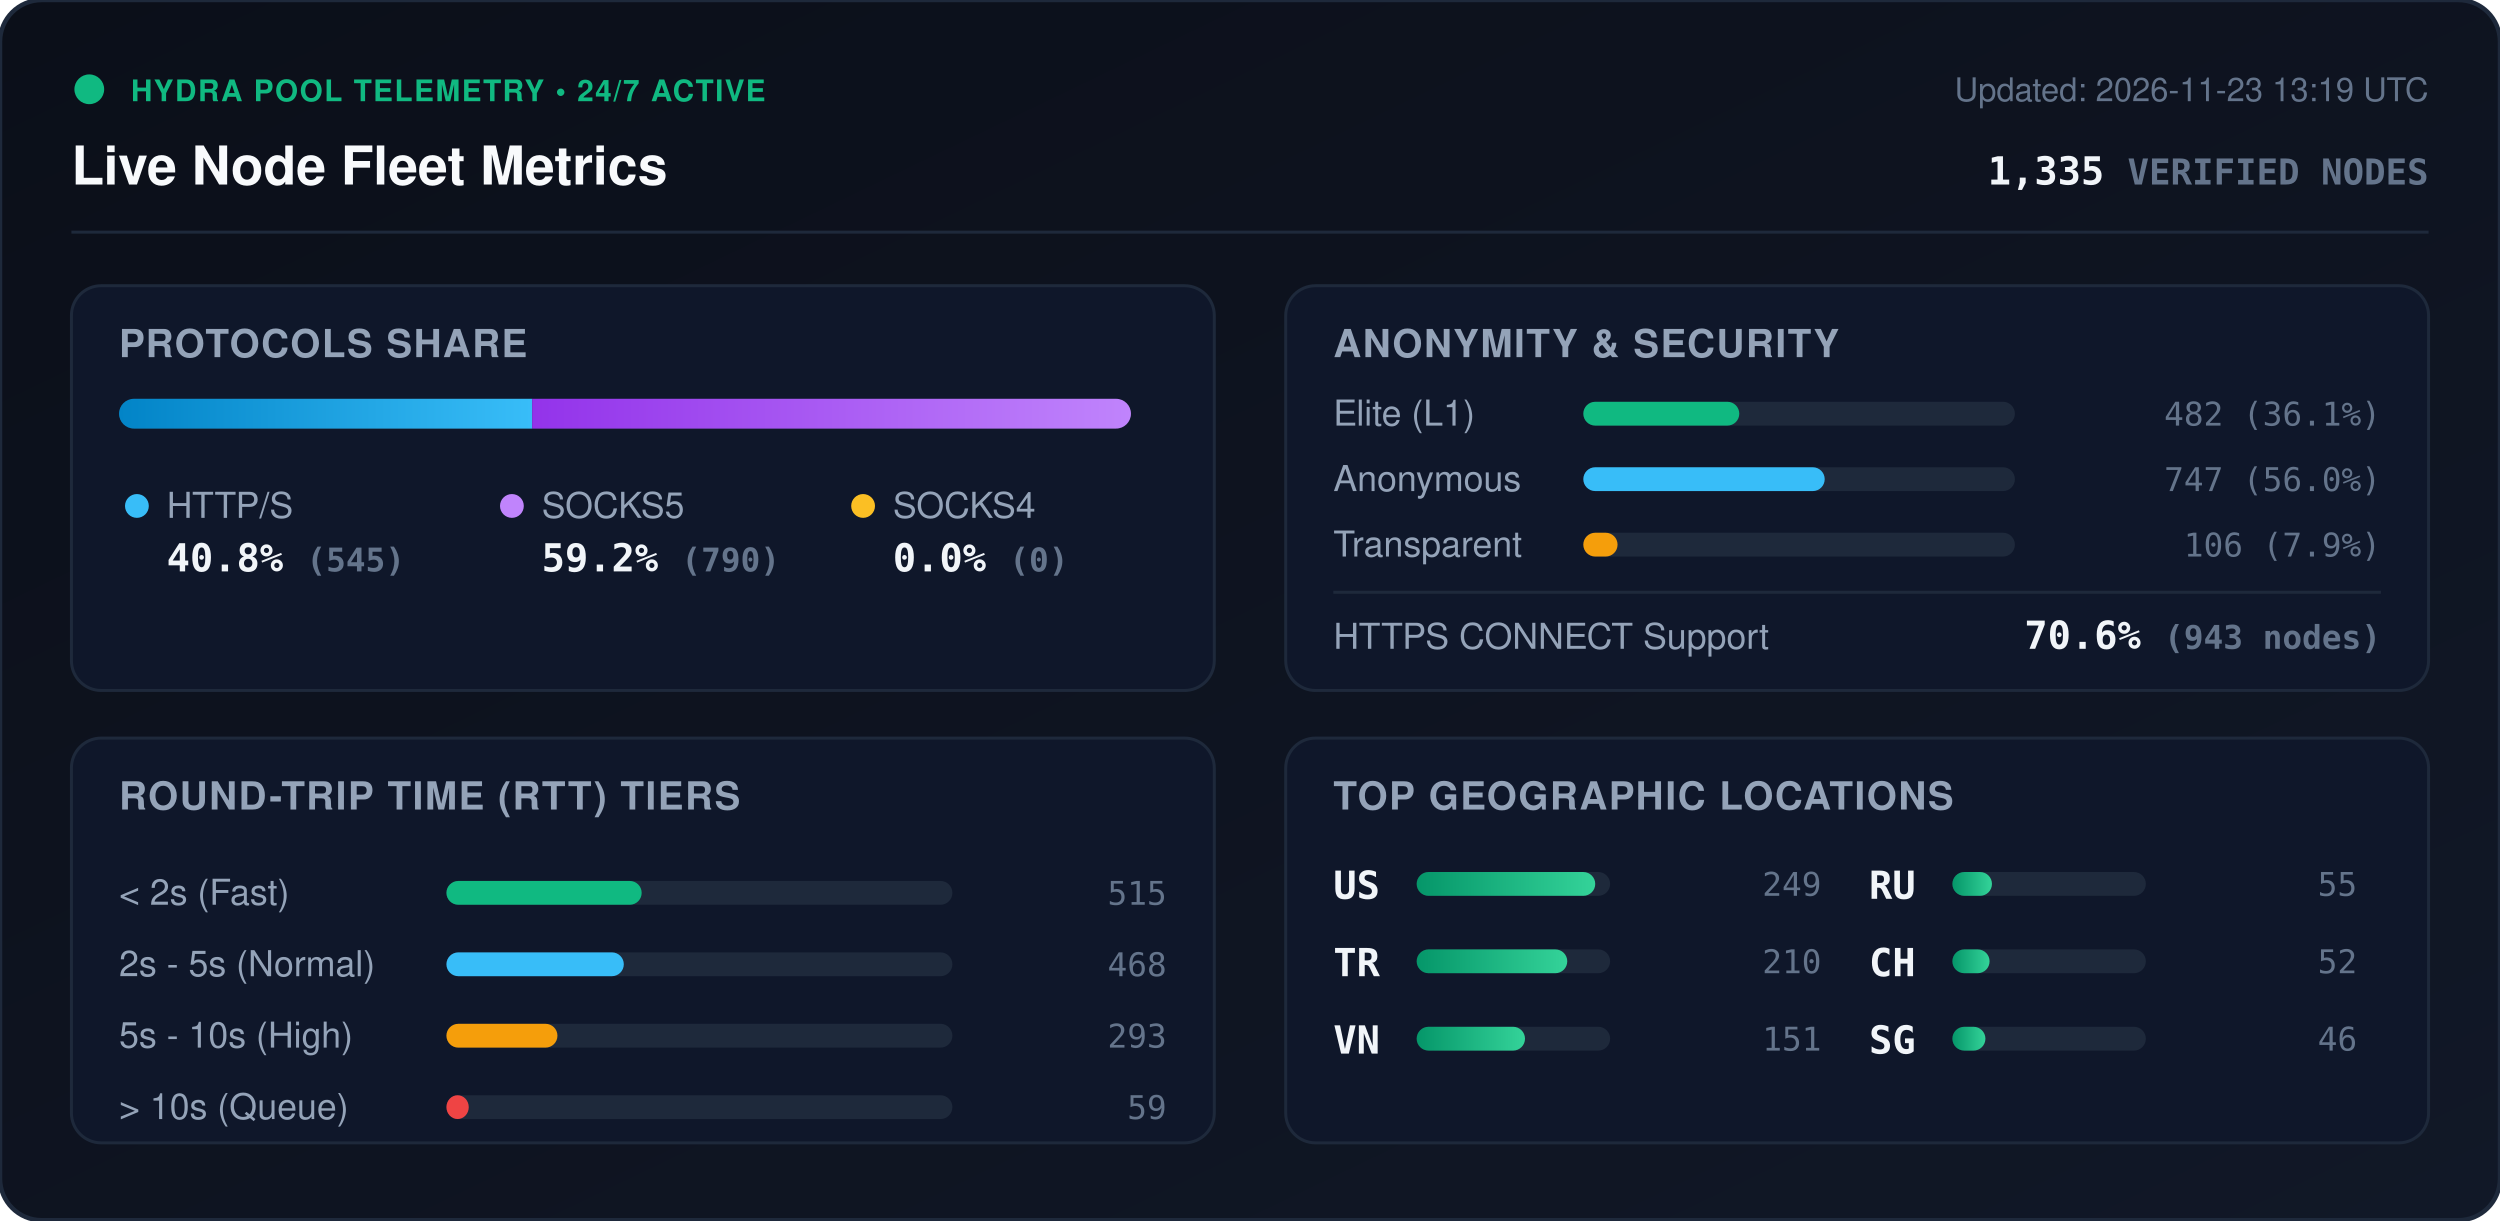
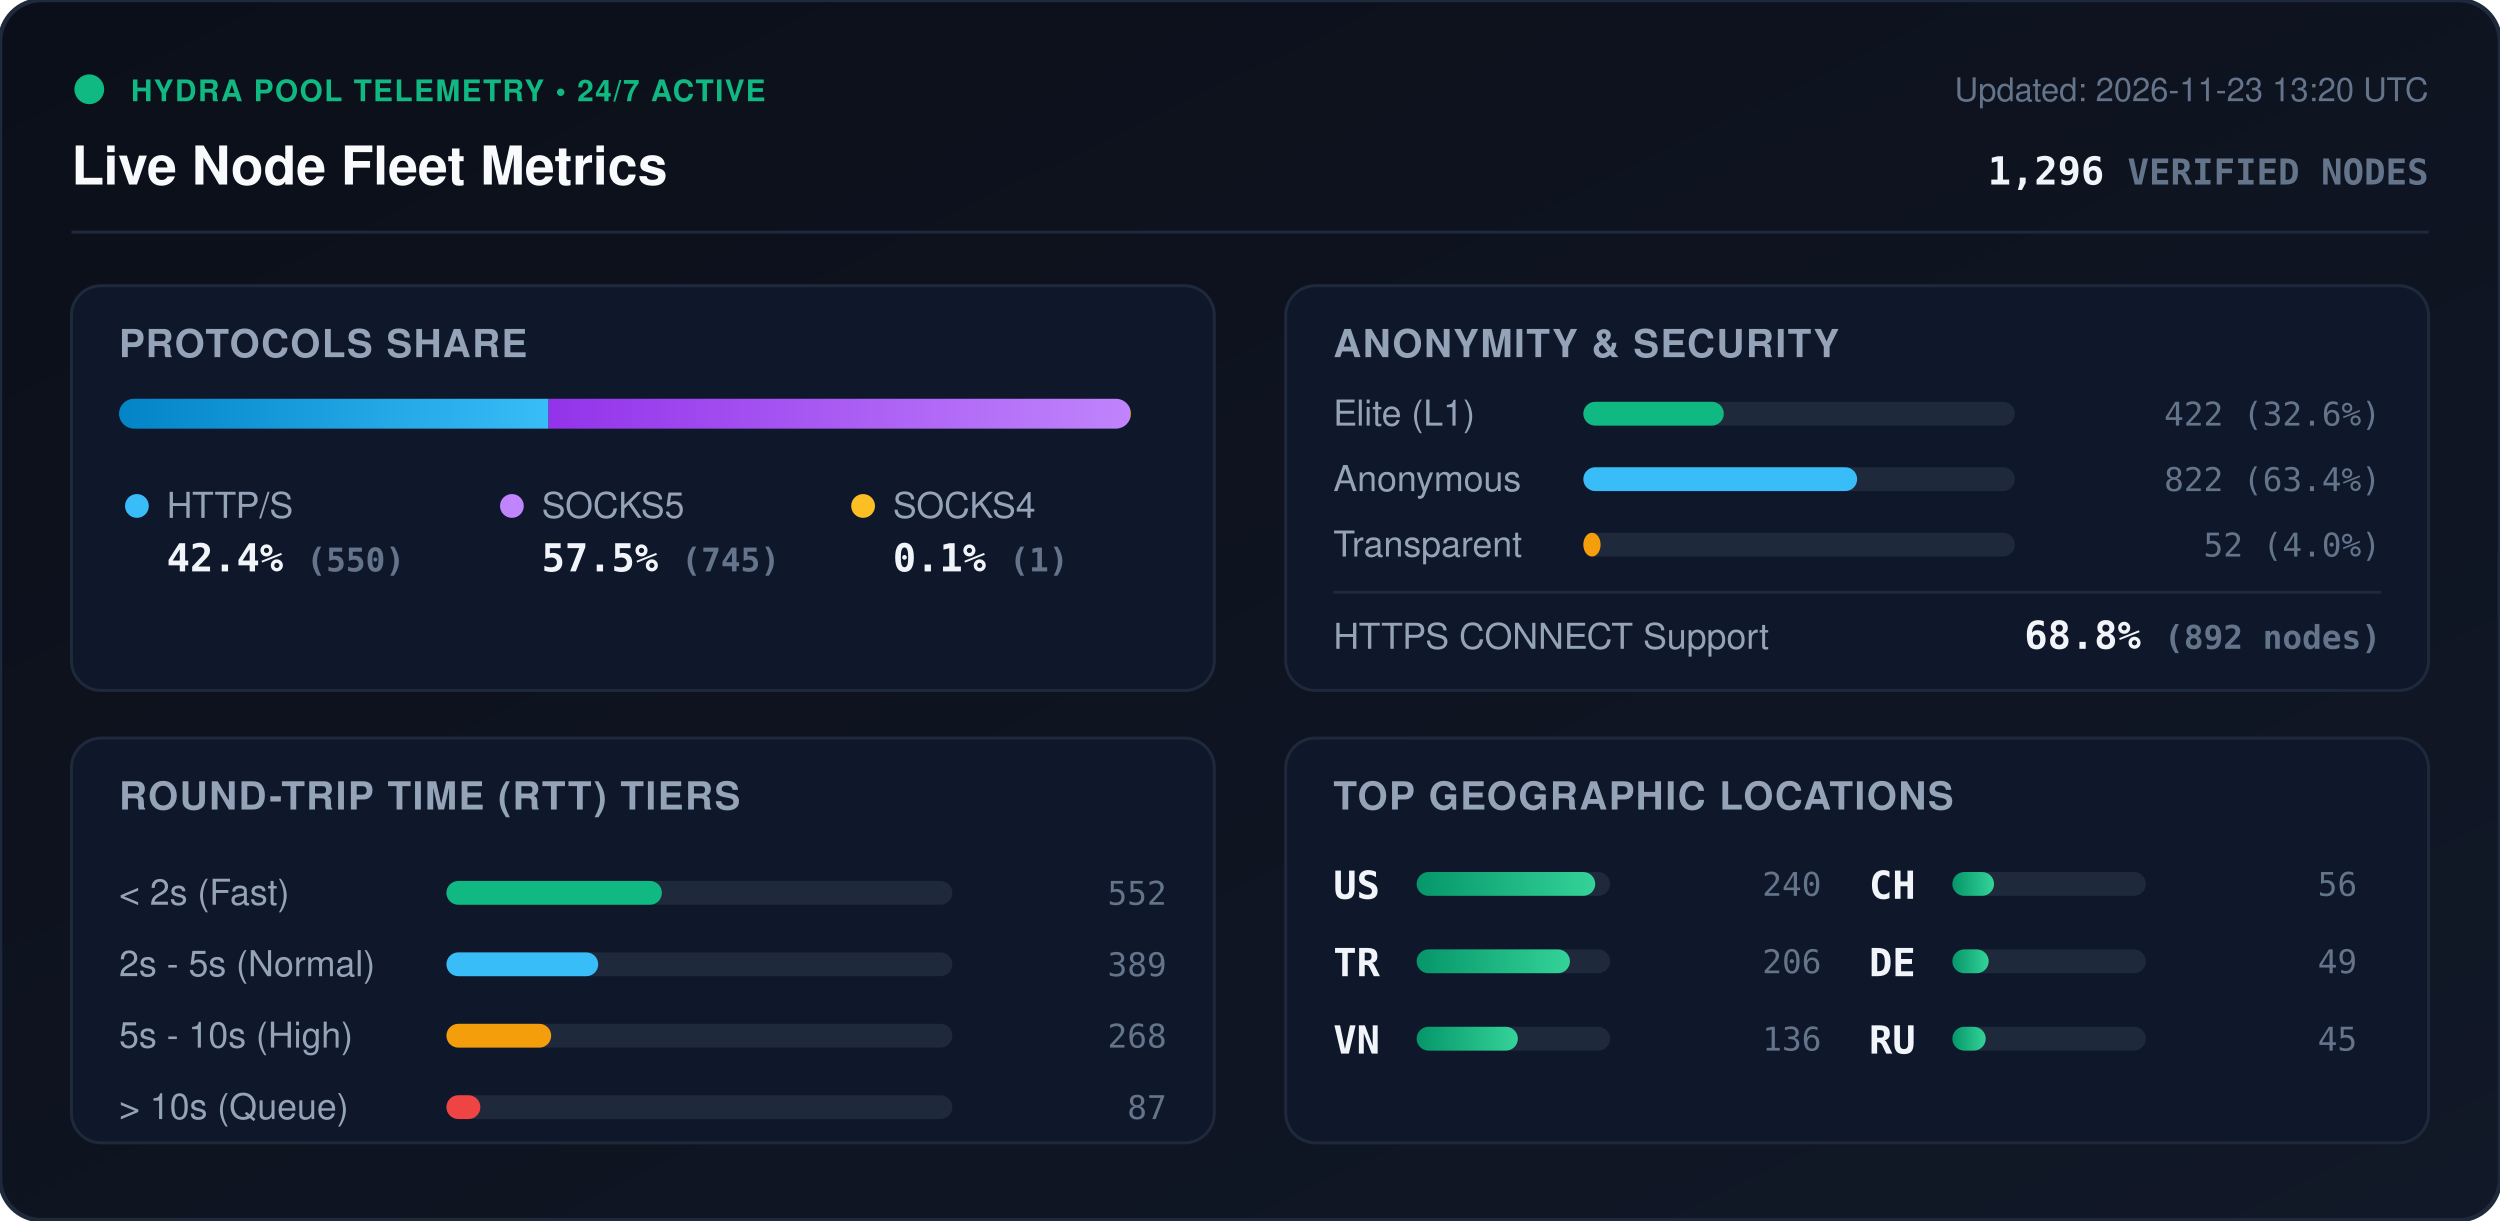
<svg xmlns="http://www.w3.org/2000/svg" viewBox="0 0 840 410" width="840" height="410" style="max-width: 100%; height: auto;">
  <defs>
    <linearGradient id="bg" x1="0%" y1="0%" x2="100%" y2="100%">
      <stop offset="0%" stop-color="#0b0f19" />
      <stop offset="100%" stop-color="#111827" />
    </linearGradient>
    <linearGradient id="bar-http" x1="0%" y1="0%" x2="100%" y2="0%">
      <stop offset="0%" stop-color="#0284c7" />
      <stop offset="100%" stop-color="#38bdf8" />
    </linearGradient>
    <linearGradient id="bar-socks5" x1="0%" y1="0%" x2="100%" y2="0%">
      <stop offset="0%" stop-color="#9333ea" />
      <stop offset="100%" stop-color="#c084fc" />
    </linearGradient>
    <linearGradient id="bar-socks4" x1="0%" y1="0%" x2="100%" y2="0%">
      <stop offset="0%" stop-color="#d97706" />
      <stop offset="100%" stop-color="#fbbf24" />
    </linearGradient>
    <linearGradient id="bar-green" x1="0%" y1="0%" x2="100%" y2="0%">
      <stop offset="0%" stop-color="#059669" />
      <stop offset="100%" stop-color="#34d399" />
    </linearGradient>
    <clipPath id="prog-track-clip">
      <rect width="340.0" height="10" rx="5" />
    </clipPath>
    <style>
      .title { font: 700 18px -apple-system, BlinkMacSystemFont, 'Segoe UI', Helvetica, Arial, sans-serif; fill: #f8fafc; }
      .sub { font: 500 11px -apple-system, BlinkMacSystemFont, 'Segoe UI', Helvetica, Arial, sans-serif; fill: #64748b; }
      .section-hdr { font: 600 13px -apple-system, BlinkMacSystemFont, 'Segoe UI', Helvetica, Arial, sans-serif; fill: #94a3b8; letter-spacing: 0.5px; }
      .metric-val { font: 700 13px -apple-system, BlinkMacSystemFont, 'Segoe UI', Helvetica, Arial, sans-serif; fill: #f1f5f9; }
      .metric-lbl { font: 500 12px -apple-system, BlinkMacSystemFont, 'Segoe UI', Helvetica, Arial, sans-serif; fill: #94a3b8; }
      .badge-txt { font: 700 10px -apple-system, BlinkMacSystemFont, 'Segoe UI', Helvetica, Arial, sans-serif; fill: #10b981; letter-spacing: 0.5px; }
      .mono { font-family: ui-monospace, SFMono-Regular, Menlo, Monaco, Consolas, monospace; }
      .pulse { animation: beacon 2s infinite ease-in-out; }
      @keyframes beacon { 0%, 100% { opacity: 1; } 50% { opacity: 0.35; } }
    </style>
  </defs>
  <rect width="840" height="410" rx="14" fill="url(#bg)" stroke="#1e293b" stroke-width="1.5" />
  <g transform="translate(24, 24)">
    <circle cx="6" cy="6" r="5" fill="#10b981" class="pulse" />
    <text x="20" y="10" class="badge-txt">HYDRA POOL TELEMETRY • 24/7 ACTIVE</text>
    <text x="0" y="38" class="title">Live Node Fleet Metrics</text>
-     <text x="792" y="10" text-anchor="end" class="sub">Updated: 2026-11-23 13:19 UTC</text>
-     <text x="792" y="38" text-anchor="end" class="metric-val mono" fill="#38bdf8">1,335 <tspan font-size="12" fill="#64748b">VERIFIED NODES</tspan>
+     <text x="792" y="10" text-anchor="end" class="sub">Updated: 2026-11-23 13:20 UTC</text>
+     <text x="792" y="38" text-anchor="end" class="metric-val mono" fill="#38bdf8">1,296 <tspan font-size="12" fill="#64748b">VERIFIED NODES</tspan>
    </text>
  </g>
  <line x1="24" y1="78" x2="816" y2="78" stroke="#1e293b" stroke-width="1" />
  <g transform="translate(24, 96)">
    <rect width="384" height="136" rx="10" fill="#0f172a" stroke="#1e293b" />
    <text x="16" y="24" class="section-hdr">PROTOCOLS SHARE</text>
    <g transform="translate(16, 38)">
      <rect width="340.0" height="10" rx="5" fill="#1e293b" />
      <g clip-path="url(#prog-track-clip)">
-         <rect x="0" width="138.8" height="10" fill="url(#bar-http)" />
-         <rect x="138.8" width="201.2" height="10" fill="url(#bar-socks5)" />
-         <rect x="340.0" width="0.0" height="10" fill="url(#bar-socks4)" />
+         <rect x="0" width="144.3" height="10" fill="url(#bar-http)" />
+         <rect x="144.3" width="195.4" height="10" fill="url(#bar-socks5)" />
+         <rect x="339.7" width="0.3" height="10" fill="url(#bar-socks4)" />
      </g>
    </g>
    <g transform="translate(16, 68)">
      <circle cx="6" cy="6" r="4" fill="#38bdf8" />
      <text x="16" y="10" class="metric-lbl">HTTP/S</text>
-       <text x="16" y="28" class="metric-val mono">40.8% <tspan font-size="11" fill="#64748b">(545)</tspan>
+       <text x="16" y="28" class="metric-val mono">42.4% <tspan font-size="11" fill="#64748b">(550)</tspan>
      </text>
      <circle cx="132" cy="6" r="4" fill="#c084fc" />
      <text x="142" y="10" class="metric-lbl">SOCKS5</text>
-       <text x="142" y="28" class="metric-val mono">59.2% <tspan font-size="11" fill="#64748b">(790)</tspan>
+       <text x="142" y="28" class="metric-val mono">57.5% <tspan font-size="11" fill="#64748b">(745)</tspan>
      </text>
      <circle cx="250" cy="6" r="4" fill="#fbbf24" />
      <text x="260" y="10" class="metric-lbl">SOCKS4</text>
-       <text x="260" y="28" class="metric-val mono">0.0% <tspan font-size="11" fill="#64748b">(0)</tspan>
+       <text x="260" y="28" class="metric-val mono">0.1% <tspan font-size="11" fill="#64748b">(1)</tspan>
      </text>
    </g>
  </g>
  <g transform="translate(432, 96)">
    <rect width="384" height="136" rx="10" fill="#0f172a" stroke="#1e293b" />
    <text x="16" y="24" class="section-hdr">ANONYMITY &amp; SECURITY</text>
    <text x="16" y="47" class="metric-lbl">Elite (L1)</text>
    <rect x="100" y="39" width="145.0" height="8" rx="4" fill="#1e293b" />
-     <rect x="100" y="39" width="52.4" height="8" rx="4" fill="#10b981" />
-     <text x="368" y="47" text-anchor="end" class="mono sub" fill="#e2e8f0">482 (36.1%)</text>
+     <rect x="100" y="39" width="47.2" height="8" rx="4" fill="#10b981" />
+     <text x="368" y="47" text-anchor="end" class="mono sub" fill="#e2e8f0">422 (32.6%)</text>
    <text x="16" y="69" class="metric-lbl">Anonymous</text>
    <rect x="100" y="61" width="145.0" height="8" rx="4" fill="#1e293b" />
-     <rect x="100" y="61" width="81.1" height="8" rx="4" fill="#38bdf8" />
-     <text x="368" y="69" text-anchor="end" class="mono sub" fill="#e2e8f0">747 (56.0%)</text>
+     <rect x="100" y="61" width="92.0" height="8" rx="4" fill="#38bdf8" />
+     <text x="368" y="69" text-anchor="end" class="mono sub" fill="#e2e8f0">822 (63.4%)</text>
    <text x="16" y="91" class="metric-lbl">Transparent</text>
    <rect x="100" y="83" width="145.0" height="8" rx="4" fill="#1e293b" />
-     <rect x="100" y="83" width="11.5" height="8" rx="4" fill="#f59e0b" />
-     <text x="368" y="91" text-anchor="end" class="mono sub" fill="#e2e8f0">106 (7.9%)</text>
+     <rect x="100" y="83" width="5.8" height="8" rx="4" fill="#f59e0b" />
+     <text x="368" y="91" text-anchor="end" class="mono sub" fill="#e2e8f0">52 (4.0%)</text>
    <line x1="16" y1="103" x2="368" y2="103" stroke="#1e293b" stroke-width="1" />
    <text x="16" y="122" class="metric-lbl">HTTPS CONNECT Support</text>
-     <text x="368" y="122" text-anchor="end" class="metric-val mono" fill="#34d399">70.6% <tspan font-size="11" fill="#64748b">(943 nodes)</tspan>
+     <text x="368" y="122" text-anchor="end" class="metric-val mono" fill="#34d399">68.8% <tspan font-size="11" fill="#64748b">(892 nodes)</tspan>
    </text>
  </g>
  <g transform="translate(24, 248)">
    <rect width="384" height="136" rx="10" fill="#0f172a" stroke="#1e293b" />
    <text x="16" y="24" class="section-hdr">ROUND-TRIP TIME (RTT) TIERS</text>
    <g transform="translate(16, 42)">
      <text x="0" y="14" class="metric-lbl">&lt; 2s (Fast)</text>
      <rect x="110" y="6" width="170" height="8" rx="4" fill="#1e293b" />
-       <rect x="110" y="6" width="65.6" height="8" rx="4" fill="#10b981" />
-       <text x="352" y="14" text-anchor="end" class="mono sub">515</text>
+       <rect x="110" y="6" width="72.4" height="8" rx="4" fill="#10b981" />
+       <text x="352" y="14" text-anchor="end" class="mono sub">552</text>
      <text x="0" y="38" class="metric-lbl">2s - 5s (Normal)</text>
      <rect x="110" y="30" width="170" height="8" rx="4" fill="#1e293b" />
-       <rect x="110" y="30" width="59.6" height="8" rx="4" fill="#38bdf8" />
-       <text x="352" y="38" text-anchor="end" class="mono sub">468</text>
+       <rect x="110" y="30" width="51.0" height="8" rx="4" fill="#38bdf8" />
+       <text x="352" y="38" text-anchor="end" class="mono sub">389</text>
      <text x="0" y="62" class="metric-lbl">5s - 10s (High)</text>
      <rect x="110" y="54" width="170" height="8" rx="4" fill="#1e293b" />
-       <rect x="110" y="54" width="37.3" height="8" rx="4" fill="#f59e0b" />
-       <text x="352" y="62" text-anchor="end" class="mono sub">293</text>
+       <rect x="110" y="54" width="35.2" height="8" rx="4" fill="#f59e0b" />
+       <text x="352" y="62" text-anchor="end" class="mono sub">268</text>
      <text x="0" y="86" class="metric-lbl">&gt; 10s (Queue)</text>
      <rect x="110" y="78" width="170" height="8" rx="4" fill="#1e293b" />
-       <rect x="110" y="78" width="7.5" height="8" rx="4" fill="#ef4444" />
-       <text x="352" y="86" text-anchor="end" class="mono sub">59</text>
+       <rect x="110" y="78" width="11.4" height="8" rx="4" fill="#ef4444" />
+       <text x="352" y="86" text-anchor="end" class="mono sub">87</text>
    </g>
  </g>
  <g transform="translate(432, 248)">
    <rect width="384" height="136" rx="10" fill="#0f172a" stroke="#1e293b" />
    <text x="16" y="24" class="section-hdr">TOP GEOGRAPHIC LOCATIONS</text>
    <g transform="translate(16, 42)">
      <g transform="translate(0, 0)">
        <text x="0" y="12" class="mono metric-val" font-size="12">US</text>
        <rect x="28" y="3" width="65" height="8" rx="4" fill="#1e293b" />
        <rect x="28" y="3" width="60.0" height="8" rx="4" fill="url(#bar-green)" />
-         <text x="164" y="11" text-anchor="end" class="mono sub">249</text>
+         <text x="164" y="11" text-anchor="end" class="mono sub">240</text>
      </g>
      <g transform="translate(0, 26)">
        <text x="0" y="12" class="mono metric-val" font-size="12">TR</text>
        <rect x="28" y="3" width="65" height="8" rx="4" fill="#1e293b" />
-         <rect x="28" y="3" width="50.6" height="8" rx="4" fill="url(#bar-green)" />
-         <text x="164" y="11" text-anchor="end" class="mono sub">210</text>
+         <rect x="28" y="3" width="51.5" height="8" rx="4" fill="url(#bar-green)" />
+         <text x="164" y="11" text-anchor="end" class="mono sub">206</text>
      </g>
      <g transform="translate(0, 52)">
        <text x="0" y="12" class="mono metric-val" font-size="12">VN</text>
        <rect x="28" y="3" width="65" height="8" rx="4" fill="#1e293b" />
-         <rect x="28" y="3" width="36.4" height="8" rx="4" fill="url(#bar-green)" />
-         <text x="164" y="11" text-anchor="end" class="mono sub">151</text>
+         <rect x="28" y="3" width="34.0" height="8" rx="4" fill="url(#bar-green)" />
+         <text x="164" y="11" text-anchor="end" class="mono sub">136</text>
      </g>
      <g transform="translate(180, 0)">
+         <text x="0" y="12" class="mono metric-val" font-size="12">CH</text>
+         <rect x="28" y="3" width="65" height="8" rx="4" fill="#1e293b" />
+         <rect x="28" y="3" width="14.0" height="8" rx="4" fill="url(#bar-green)" />
+         <text x="164" y="11" text-anchor="end" class="mono sub">56</text>
+       </g>
+       <g transform="translate(180, 26)">
+         <text x="0" y="12" class="mono metric-val" font-size="12">DE</text>
+         <rect x="28" y="3" width="65" height="8" rx="4" fill="#1e293b" />
+         <rect x="28" y="3" width="12.2" height="8" rx="4" fill="url(#bar-green)" />
+         <text x="164" y="11" text-anchor="end" class="mono sub">49</text>
+       </g>
+       <g transform="translate(180, 52)">
        <text x="0" y="12" class="mono metric-val" font-size="12">RU</text>
        <rect x="28" y="3" width="65" height="8" rx="4" fill="#1e293b" />
-         <rect x="28" y="3" width="13.3" height="8" rx="4" fill="url(#bar-green)" />
-         <text x="164" y="11" text-anchor="end" class="mono sub">55</text>
-       </g>
-       <g transform="translate(180, 26)">
-         <text x="0" y="12" class="mono metric-val" font-size="12">CH</text>
-         <rect x="28" y="3" width="65" height="8" rx="4" fill="#1e293b" />
-         <rect x="28" y="3" width="12.5" height="8" rx="4" fill="url(#bar-green)" />
-         <text x="164" y="11" text-anchor="end" class="mono sub">52</text>
-       </g>
-       <g transform="translate(180, 52)">
-         <text x="0" y="12" class="mono metric-val" font-size="12">SG</text>
-         <rect x="28" y="3" width="65" height="8" rx="4" fill="#1e293b" />
-         <rect x="28" y="3" width="11.1" height="8" rx="4" fill="url(#bar-green)" />
-         <text x="164" y="11" text-anchor="end" class="mono sub">46</text>
+         <rect x="28" y="3" width="11.2" height="8" rx="4" fill="url(#bar-green)" />
+         <text x="164" y="11" text-anchor="end" class="mono sub">45</text>
      </g>
    </g>
  </g>
</svg>
